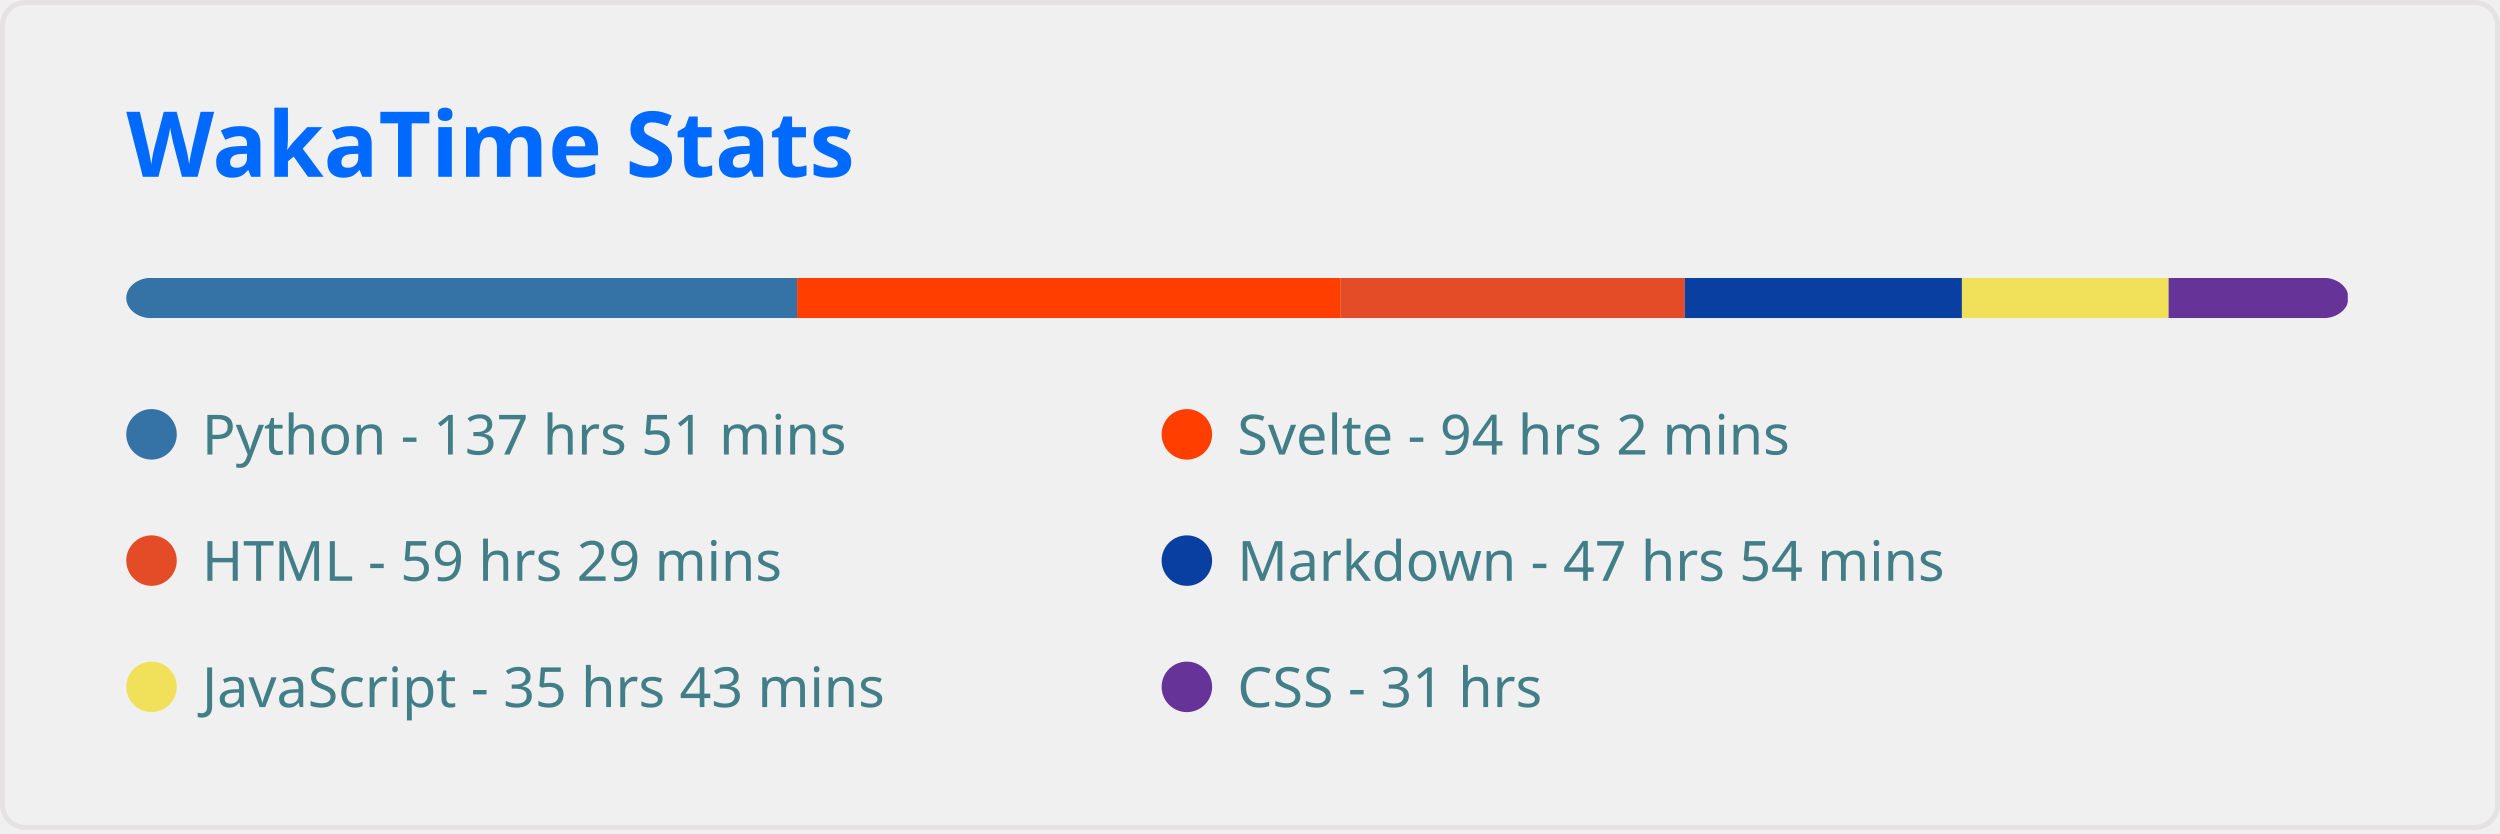
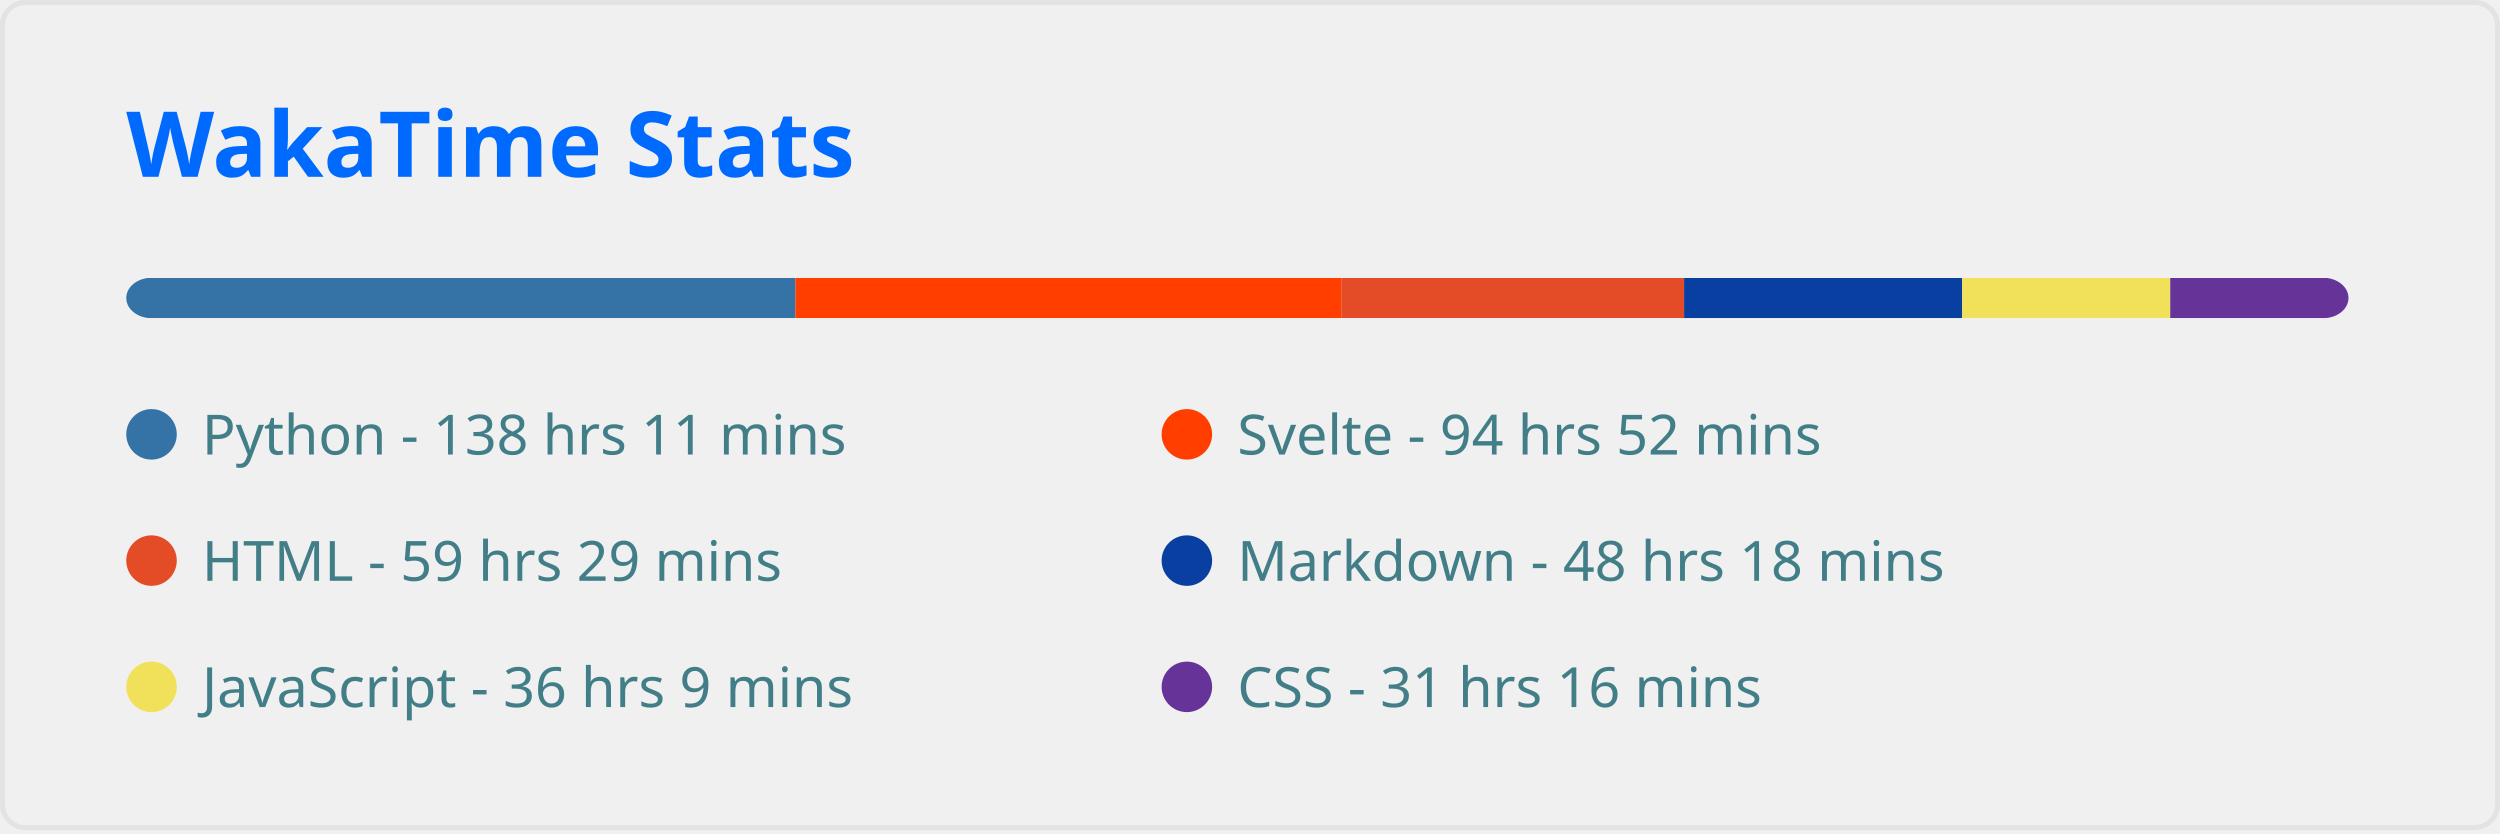
<svg xmlns="http://www.w3.org/2000/svg" width="495" height="165" viewBox="0 0 495 165" fill="none" role="img" aria-labelledby="descId">
  <style>
          .header {
            font: 600 18px 'Segoe UI', Ubuntu, Sans-Serif;
            fill: #006AFF;
            animation: fadeInAnimation 0.8s ease-in-out forwards;
          }
          @supports(-moz-appearance: auto) {
            /* Selector detects Firefox */
            .header { font-size: 15.5px; }
          }
          
    
    .stat {
      font: 600 14px 'Segoe UI', Ubuntu, "Helvetica Neue", Sans-Serif; fill: #417E87;
    }
    @supports(-moz-appearance: auto) {
      /* Selector detects Firefox */
      .stat { font-size:12px; }
    }
    .stagger {
      opacity: 0;
      animation: fadeInAnimation 0.3s ease-in-out forwards;
    }
    .not_bold { font-weight: 400 }
    .bold { font-weight: 700 }
  
    @keyframes slideInAnimation {
      from {
        width: 0;
      }
      to {
        width: calc(100%-100px);
      }
    }
    @keyframes growWidthAnimation {
      from {
        width: 0;
      }
      to {
        width: 100%;
      }
    }
    .lang-name { font: 400 11px 'Segoe UI', Ubuntu, Sans-Serif; fill: #417E87 }
    #rect-mask rect{
      animation: slideInAnimation 1s ease-in-out forwards;
    }
    .lang-progress{
      animation: growWidthAnimation 0.6s ease-in-out forwards;
    }
    

          
      /* Animations */
      @keyframes scaleInAnimation {
        from {
          transform: translate(-5px, 5px) scale(0);
        }
        to {
          transform: translate(-5px, 5px) scale(1);
        }
      }
      @keyframes fadeInAnimation {
        from {
          opacity: 0;
        }
        to {
          opacity: 1;
        }
      }
    
          
        </style>
  <rect data-testid="card-bg" x="0.5" y="0.5" rx="4.5" height="99%" stroke="#e4e2e2" width="494" fill="#ffffff00" stroke-opacity="1" />
  <g data-testid="card-title" transform="translate(25, 35)">
    <g transform="translate(0, 0)">
      <text x="0" y="0" class="header" data-testid="header">WakaTime Stats</text>
    </g>
  </g>
  <g data-testid="main-card-body" transform="translate(0, 55)">
    <svg x="0" y="0" width="100%">
      <mask id="rect-mask">
        <rect x="25" y="0" width="440" height="8" fill="white" rx="5" />
      </mask>
-       <rect mask="url(#rect-mask)" data-testid="lang-progress" x="0" y="0" width="157.821" height="8" fill="#3572A5" />
-       <rect mask="url(#rect-mask)" data-testid="lang-progress" x="157.821" y="0" width="107.647" height="8" fill="#ff3e00" />
-       <rect mask="url(#rect-mask)" data-testid="lang-progress" x="265.469" y="0" width="68.123" height="8" fill="#e34c26" />
-       <rect mask="url(#rect-mask)" data-testid="lang-progress" x="333.591" y="0" width="54.87" height="8" fill="#083fa1" />
-       <rect mask="url(#rect-mask)" data-testid="lang-progress" x="388.461" y="0" width="40.92" height="8" fill="#f1e05a" />
-       <rect mask="url(#rect-mask)" data-testid="lang-progress" x="429.381" y="0" width="35.48" height="8" fill="#663399" />
+       <rect mask="url(#rect-mask)" data-testid="lang-progress" x="0" y="0" width="157.495" height="8" fill="#3572A5" />
+       <rect mask="url(#rect-mask)" data-testid="lang-progress" x="157.495" y="0" width="108.159" height="8" fill="#ff3e00" />
+       <rect mask="url(#rect-mask)" data-testid="lang-progress" x="265.654" y="0" width="67.797" height="8" fill="#e34c26" />
+       <rect mask="url(#rect-mask)" data-testid="lang-progress" x="333.452" y="0" width="55.056" height="8" fill="#083fa1" />
+       <rect mask="url(#rect-mask)" data-testid="lang-progress" x="388.507" y="0" width="41.199" height="8" fill="#f1e05a" />
+       <rect mask="url(#rect-mask)" data-testid="lang-progress" x="429.707" y="0" width="35.619" height="8" fill="#663399" />
      <g transform="translate(25, 25)">
        <circle cx="5" cy="6" r="5" fill="#3572A5" />
        <text data-testid="lang-name" x="15" y="10" class="lang-name">
-         Python - 137 hrs 51 mins
+         Python - 138 hrs 11 mins
      </text>
      </g>
      <g transform="translate(230, 25)">
        <circle cx="5" cy="6" r="5" fill="#ff3e00" />
        <text data-testid="lang-name" x="15" y="10" class="lang-name">
-         Svelte - 94 hrs 2 mins
+         Svelte - 94 hrs 52 mins
      </text>
      </g>
      <g transform="translate(25, 50)">
        <circle cx="5" cy="6" r="5" fill="#e34c26" />
        <text data-testid="lang-name" x="15" y="10" class="lang-name">
        HTML - 59 hrs 29 mins
      </text>
      </g>
      <g transform="translate(230, 50)">
        <circle cx="5" cy="6" r="5" fill="#083fa1" />
        <text data-testid="lang-name" x="15" y="10" class="lang-name">
-         Markdown - 47 hrs 54 mins
+         Markdown - 48 hrs 18 mins
      </text>
      </g>
      <g transform="translate(25, 75)">
        <circle cx="5" cy="6" r="5" fill="#f1e05a" />
        <text data-testid="lang-name" x="15" y="10" class="lang-name">
-         JavaScript - 35 hrs 43 mins
+         JavaScript - 36 hrs 9 mins
      </text>
      </g>
      <g transform="translate(230, 75)">
        <circle cx="5" cy="6" r="5" fill="#663399" />
        <text data-testid="lang-name" x="15" y="10" class="lang-name">
-         CSS - 31 hrs
+         CSS - 31 hrs 16 mins
      </text>
      </g>
    </svg>
  </g>
</svg>
